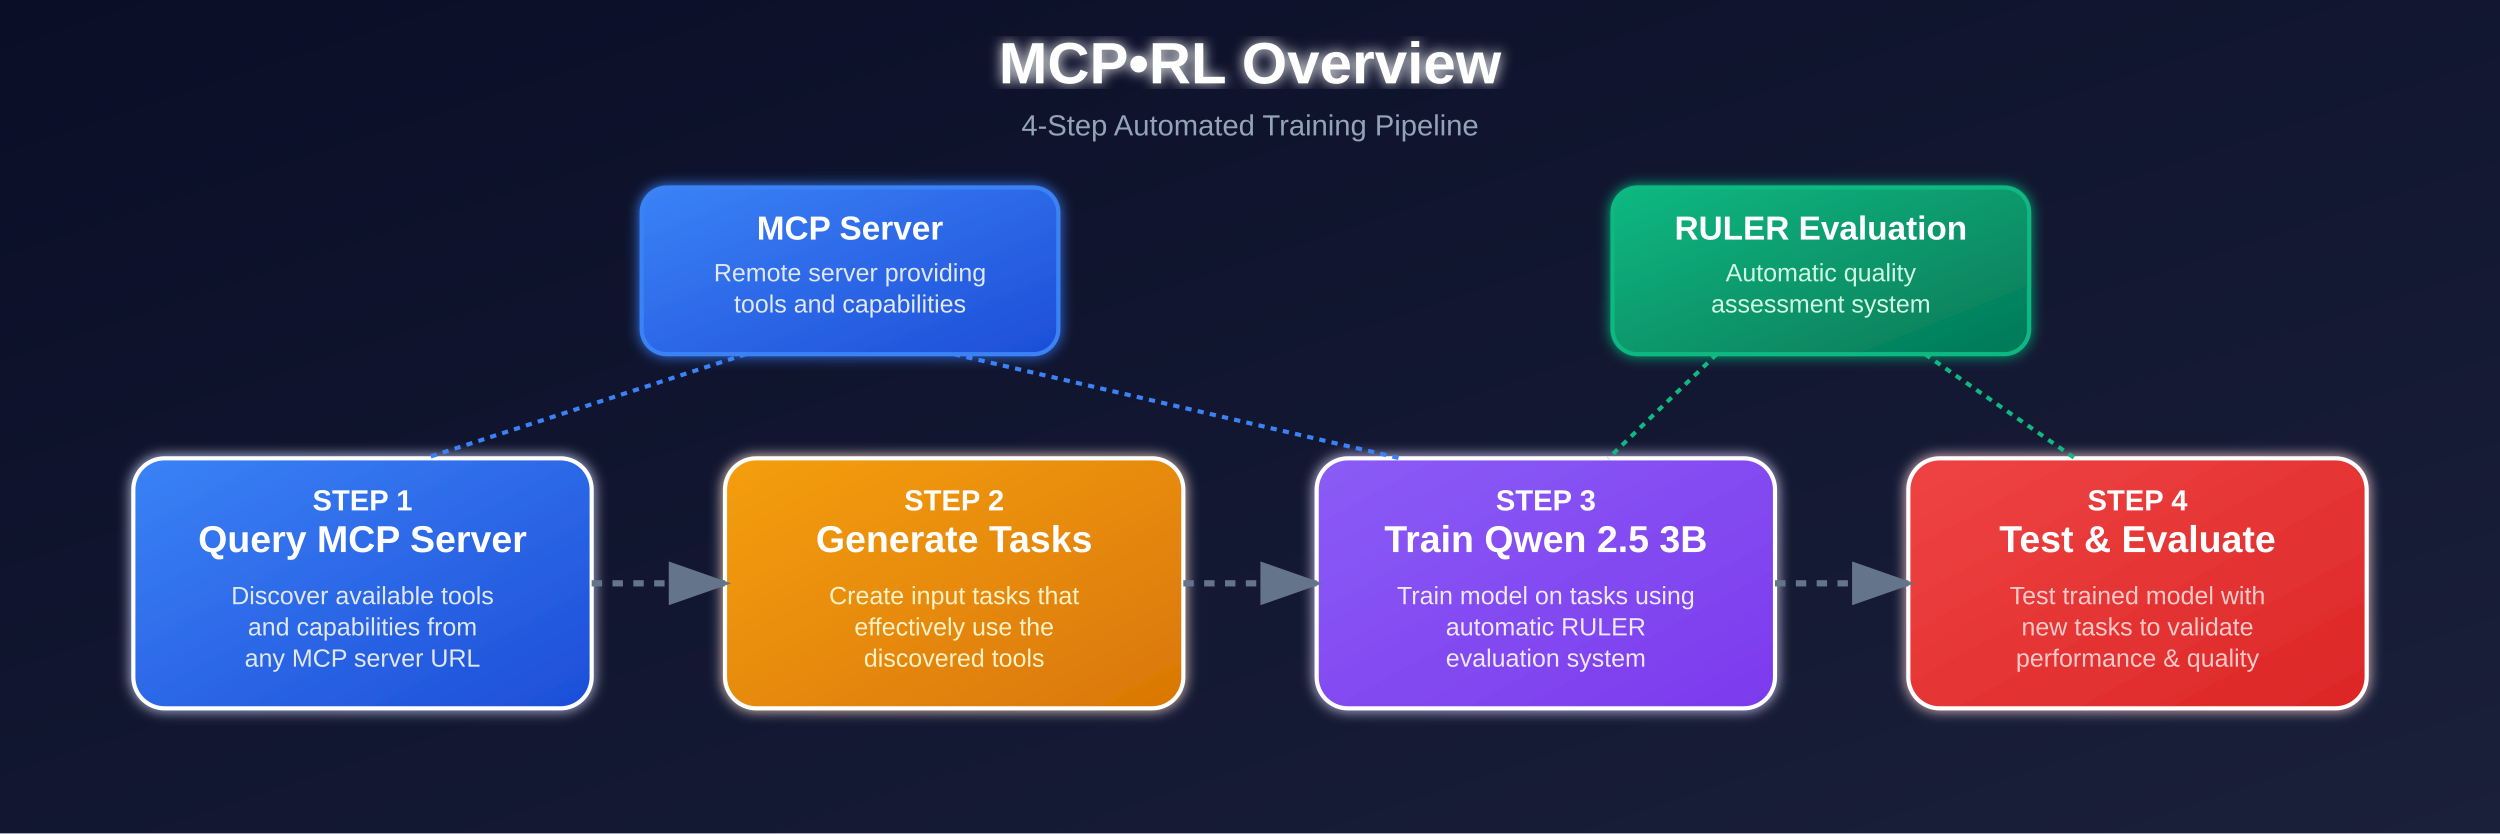
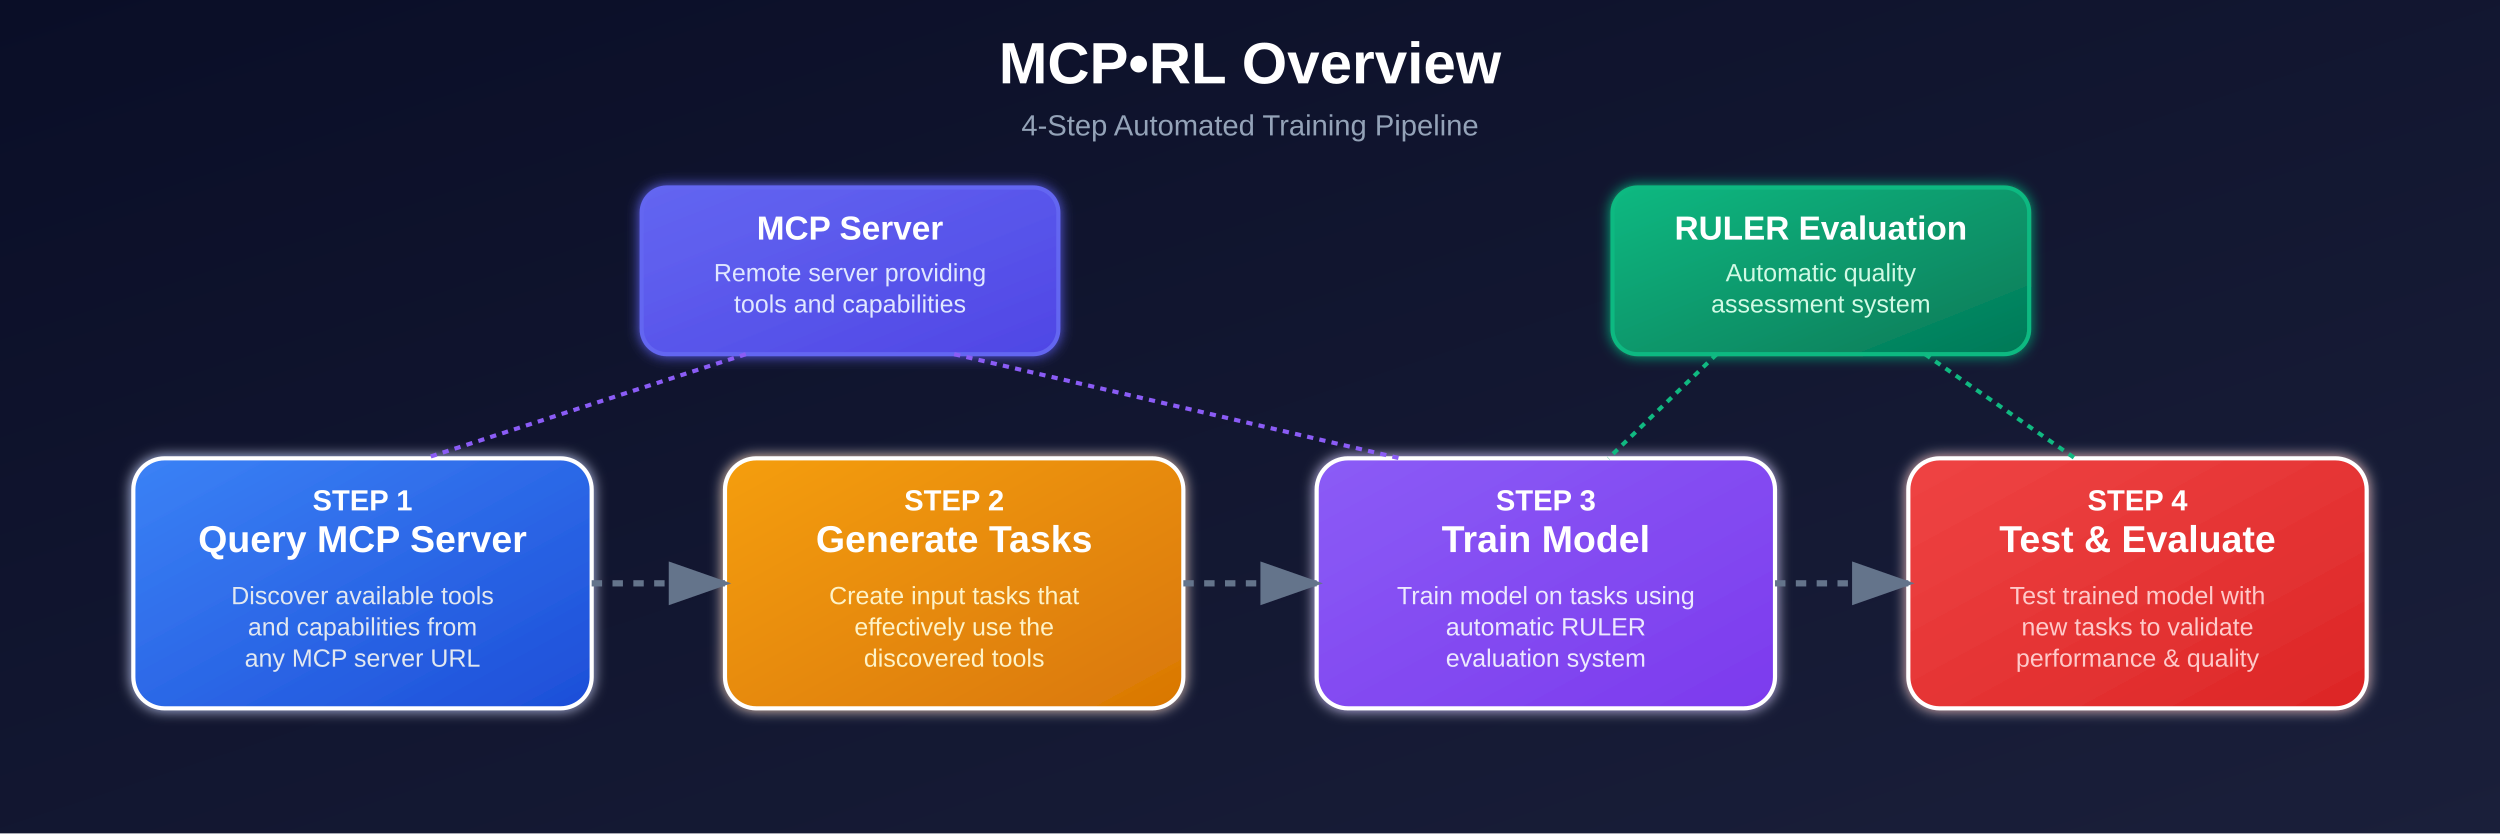
<svg xmlns="http://www.w3.org/2000/svg" id="visualization" width="1200" height="400" viewBox="0 0 1200 400">
  <defs>
    <linearGradient id="backgroundGradient" x1="0%" y1="0%" x2="100%" y2="100%">
      <stop offset="0%" style="stop-color:#0a0e27;stop-opacity:1" />
      <stop offset="100%" style="stop-color:#1a1f3a;stop-opacity:1" />
    </linearGradient>
    <linearGradient id="mcpGradient" x1="0%" y1="0%" x2="100%" y2="100%">
      <stop offset="0%" style="stop-color:#3b82f6;stop-opacity:1" />
      <stop offset="100%" style="stop-color:#1d4ed8;stop-opacity:1" />
    </linearGradient>
    <linearGradient id="qwenGradient" x1="0%" y1="0%" x2="100%" y2="100%">
      <stop offset="0%" style="stop-color:#10b981;stop-opacity:1" />
      <stop offset="100%" style="stop-color:#047857;stop-opacity:1" />
    </linearGradient>
    <linearGradient id="taskGradient" x1="0%" y1="0%" x2="100%" y2="100%">
      <stop offset="0%" style="stop-color:#f59e0b;stop-opacity:1" />
      <stop offset="100%" style="stop-color:#d97706;stop-opacity:1" />
    </linearGradient>
    <linearGradient id="trainingGradient" x1="0%" y1="0%" x2="100%" y2="100%">
      <stop offset="0%" style="stop-color:#8b5cf6;stop-opacity:1" />
      <stop offset="100%" style="stop-color:#7c3aed;stop-opacity:1" />
    </linearGradient>
+     <linearGradient id="indigoGradient" x1="0%" y1="0%" x2="100%" y2="100%">
+       <stop offset="0%" style="stop-color:#6366f1;stop-opacity:1" />
+       <stop offset="100%" style="stop-color:#4f46e5;stop-opacity:1" />
+     </linearGradient>
    <linearGradient id="evaluationGradient" x1="0%" y1="0%" x2="100%" y2="100%">
      <stop offset="0%" style="stop-color:#ef4444;stop-opacity:1" />
      <stop offset="100%" style="stop-color:#dc2626;stop-opacity:1" />
    </linearGradient>
    <filter id="glow">
      <feGaussianBlur stdDeviation="3" result="coloredBlur" />
      <feMerge>
        <feMergeNode in="coloredBlur" />
        <feMergeNode in="SourceGraphic" />
      </feMerge>
    </filter>
    <marker id="arrowhead" markerWidth="10" markerHeight="7" refX="9" refY="3.5" orient="auto">
      <polygon points="0 0, 10 3.5, 0 7" fill="#64748b" />
    </marker>
    <animate id="flowAnimation" attributeName="stroke-dashoffset" values="20;0" dur="2s" repeatCount="indefinite" />
  </defs>
  <rect width="1200" height="400" fill="url(#backgroundGradient)" />
-   <text x="600" y="40" font-family="Arial, sans-serif" font-size="28" font-weight="bold" text-anchor="middle" fill="#ffffff" filter="url(#glow)">
+   <text x="600" y="40" font-family="Arial, sans-serif" font-size="28" font-weight="bold" text-anchor="middle" fill="#ffffff">
                MCP•RL Overview
            </text>
  <text x="600" y="65" font-family="Arial, sans-serif" font-size="14" text-anchor="middle" fill="#94a3b8">
                4-Step Automated Training Pipeline
            </text>
  <g id="mcpServerTop">
-     <rect x="308" y="90" width="200" height="80" rx="12" fill="url(#mcpGradient)" stroke="#3b82f6" stroke-width="2" filter="url(#glow)" />
+     <rect x="308" y="90" width="200" height="80" rx="12" fill="url(#indigoGradient)" stroke="#6366f1" stroke-width="2" filter="url(#glow)" />
    <text x="408" y="115" font-family="Arial, sans-serif" font-size="16" font-weight="bold" text-anchor="middle" fill="#ffffff">MCP Server</text>
-     <text x="408" y="135" font-family="Arial, sans-serif" font-size="12" text-anchor="middle" fill="#e2e8f0">Remote server providing</text>
-     <text x="408" y="150" font-family="Arial, sans-serif" font-size="12" text-anchor="middle" fill="#e2e8f0">tools and capabilities</text>
+     <text x="408" y="135" font-family="Arial, sans-serif" font-size="12" text-anchor="middle" fill="#e0e7ff">Remote server providing</text>
+     <text x="408" y="150" font-family="Arial, sans-serif" font-size="12" text-anchor="middle" fill="#e0e7ff">tools and capabilities</text>
  </g>
  <g id="rulerTop">
    <rect x="774" y="90" width="200" height="80" rx="12" fill="url(#qwenGradient)" stroke="#10b981" stroke-width="2" filter="url(#glow)" />
    <text x="874" y="115" font-family="Arial, sans-serif" font-size="16" font-weight="bold" text-anchor="middle" fill="#ffffff">RULER Evaluation</text>
    <text x="874" y="135" font-family="Arial, sans-serif" font-size="12" text-anchor="middle" fill="#d1fae5">Automatic quality</text>
    <text x="874" y="150" font-family="Arial, sans-serif" font-size="12" text-anchor="middle" fill="#d1fae5">assessment system</text>
  </g>
  <g id="step1">
    <rect x="64" y="220" width="220" height="120" rx="15" fill="url(#mcpGradient)" stroke="#ffffff" stroke-width="2" filter="url(#glow)" />
    <text x="174" y="245" font-family="Arial, sans-serif" font-size="14" font-weight="bold" text-anchor="middle" fill="#ffffff">STEP 1</text>
    <text x="174" y="265" font-family="Arial, sans-serif" font-size="18" font-weight="bold" text-anchor="middle" fill="#ffffff">Query MCP Server</text>
    <text x="174" y="290" font-family="Arial, sans-serif" font-size="12" text-anchor="middle" fill="#e2e8f0">Discover available tools</text>
    <text x="174" y="305" font-family="Arial, sans-serif" font-size="12" text-anchor="middle" fill="#e2e8f0">and capabilities from</text>
    <text x="174" y="320" font-family="Arial, sans-serif" font-size="12" text-anchor="middle" fill="#e2e8f0">any MCP server URL</text>
  </g>
  <g id="step2">
    <rect x="348" y="220" width="220" height="120" rx="15" fill="url(#taskGradient)" stroke="#ffffff" stroke-width="2" filter="url(#glow)" />
    <text x="458" y="245" font-family="Arial, sans-serif" font-size="14" font-weight="bold" text-anchor="middle" fill="#ffffff">STEP 2</text>
    <text x="458" y="265" font-family="Arial, sans-serif" font-size="18" font-weight="bold" text-anchor="middle" fill="#ffffff">Generate Tasks</text>
    <text x="458" y="290" font-family="Arial, sans-serif" font-size="12" text-anchor="middle" fill="#fef3c7">Create input tasks that</text>
    <text x="458" y="305" font-family="Arial, sans-serif" font-size="12" text-anchor="middle" fill="#fef3c7">effectively use the</text>
    <text x="458" y="320" font-family="Arial, sans-serif" font-size="12" text-anchor="middle" fill="#fef3c7">discovered tools</text>
  </g>
  <g id="step3">
    <rect x="632" y="220" width="220" height="120" rx="15" fill="url(#trainingGradient)" stroke="#ffffff" stroke-width="2" filter="url(#glow)" />
    <text x="742" y="245" font-family="Arial, sans-serif" font-size="14" font-weight="bold" text-anchor="middle" fill="#ffffff">STEP 3</text>
-     <text x="742" y="265" font-family="Arial, sans-serif" font-size="18" font-weight="bold" text-anchor="middle" fill="#ffffff">Train Qwen 2.5 3B</text>
+     <text x="742" y="265" font-family="Arial, sans-serif" font-size="18" font-weight="bold" text-anchor="middle" fill="#ffffff">Train Model</text>
    <text x="742" y="290" font-family="Arial, sans-serif" font-size="12" text-anchor="middle" fill="#ede9fe">Train model on tasks using</text>
    <text x="742" y="305" font-family="Arial, sans-serif" font-size="12" text-anchor="middle" fill="#ede9fe">automatic RULER</text>
    <text x="742" y="320" font-family="Arial, sans-serif" font-size="12" text-anchor="middle" fill="#ede9fe">evaluation system</text>
  </g>
  <g id="step4">
    <rect x="916" y="220" width="220" height="120" rx="15" fill="url(#evaluationGradient)" stroke="#ffffff" stroke-width="2" filter="url(#glow)" />
    <text x="1026" y="245" font-family="Arial, sans-serif" font-size="14" font-weight="bold" text-anchor="middle" fill="#ffffff">STEP 4</text>
    <text x="1026" y="265" font-family="Arial, sans-serif" font-size="18" font-weight="bold" text-anchor="middle" fill="#ffffff">Test &amp; Evaluate</text>
    <text x="1026" y="290" font-family="Arial, sans-serif" font-size="12" text-anchor="middle" fill="#fecaca">Test trained model with</text>
    <text x="1026" y="305" font-family="Arial, sans-serif" font-size="12" text-anchor="middle" fill="#fecaca">new tasks to validate</text>
    <text x="1026" y="320" font-family="Arial, sans-serif" font-size="12" text-anchor="middle" fill="#fecaca">performance &amp; quality</text>
  </g>
  <line x1="284" y1="280" x2="348" y2="280" stroke="#64748b" stroke-width="3" marker-end="url(#arrowhead)" stroke-dasharray="5,5">
    <animate attributeName="stroke-dashoffset" values="10;0" dur="2s" repeatCount="indefinite" />
  </line>
  <line x1="568" y1="280" x2="632" y2="280" stroke="#64748b" stroke-width="3" marker-end="url(#arrowhead)" stroke-dasharray="5,5">
    <animate attributeName="stroke-dashoffset" values="10;0" dur="2s" repeatCount="indefinite" />
  </line>
  <line x1="852" y1="280" x2="916" y2="280" stroke="#64748b" stroke-width="3" marker-end="url(#arrowhead)" stroke-dasharray="5,5">
    <animate attributeName="stroke-dashoffset" values="10;0" dur="2s" repeatCount="indefinite" />
  </line>
-   <line x1="358" y1="170" x2="204" y2="220" stroke="#3b82f6" stroke-width="2" stroke-dasharray="3,3">
+   <line x1="358" y1="170" x2="204" y2="220" stroke="#8b5cf6" stroke-width="2" stroke-dasharray="3,3">
    <animate attributeName="stroke-dashoffset" values="6;0" dur="1.5s" repeatCount="indefinite" />
  </line>
-   <line x1="458" y1="170" x2="672" y2="220" stroke="#3b82f6" stroke-width="2" stroke-dasharray="3,3">
+   <line x1="458" y1="170" x2="672" y2="220" stroke="#8b5cf6" stroke-width="2" stroke-dasharray="3,3">
    <animate attributeName="stroke-dashoffset" values="6;0" dur="1.5s" repeatCount="indefinite" />
  </line>
  <line x1="824" y1="170" x2="772" y2="220" stroke="#10b981" stroke-width="2" stroke-dasharray="3,3">
    <animate attributeName="stroke-dashoffset" values="6;0" dur="1.5s" repeatCount="indefinite" />
  </line>
  <line x1="924" y1="170" x2="996" y2="220" stroke="#10b981" stroke-width="2" stroke-dasharray="3,3">
    <animate attributeName="stroke-dashoffset" values="6;0" dur="1.5s" repeatCount="indefinite" />
  </line>
</svg>
